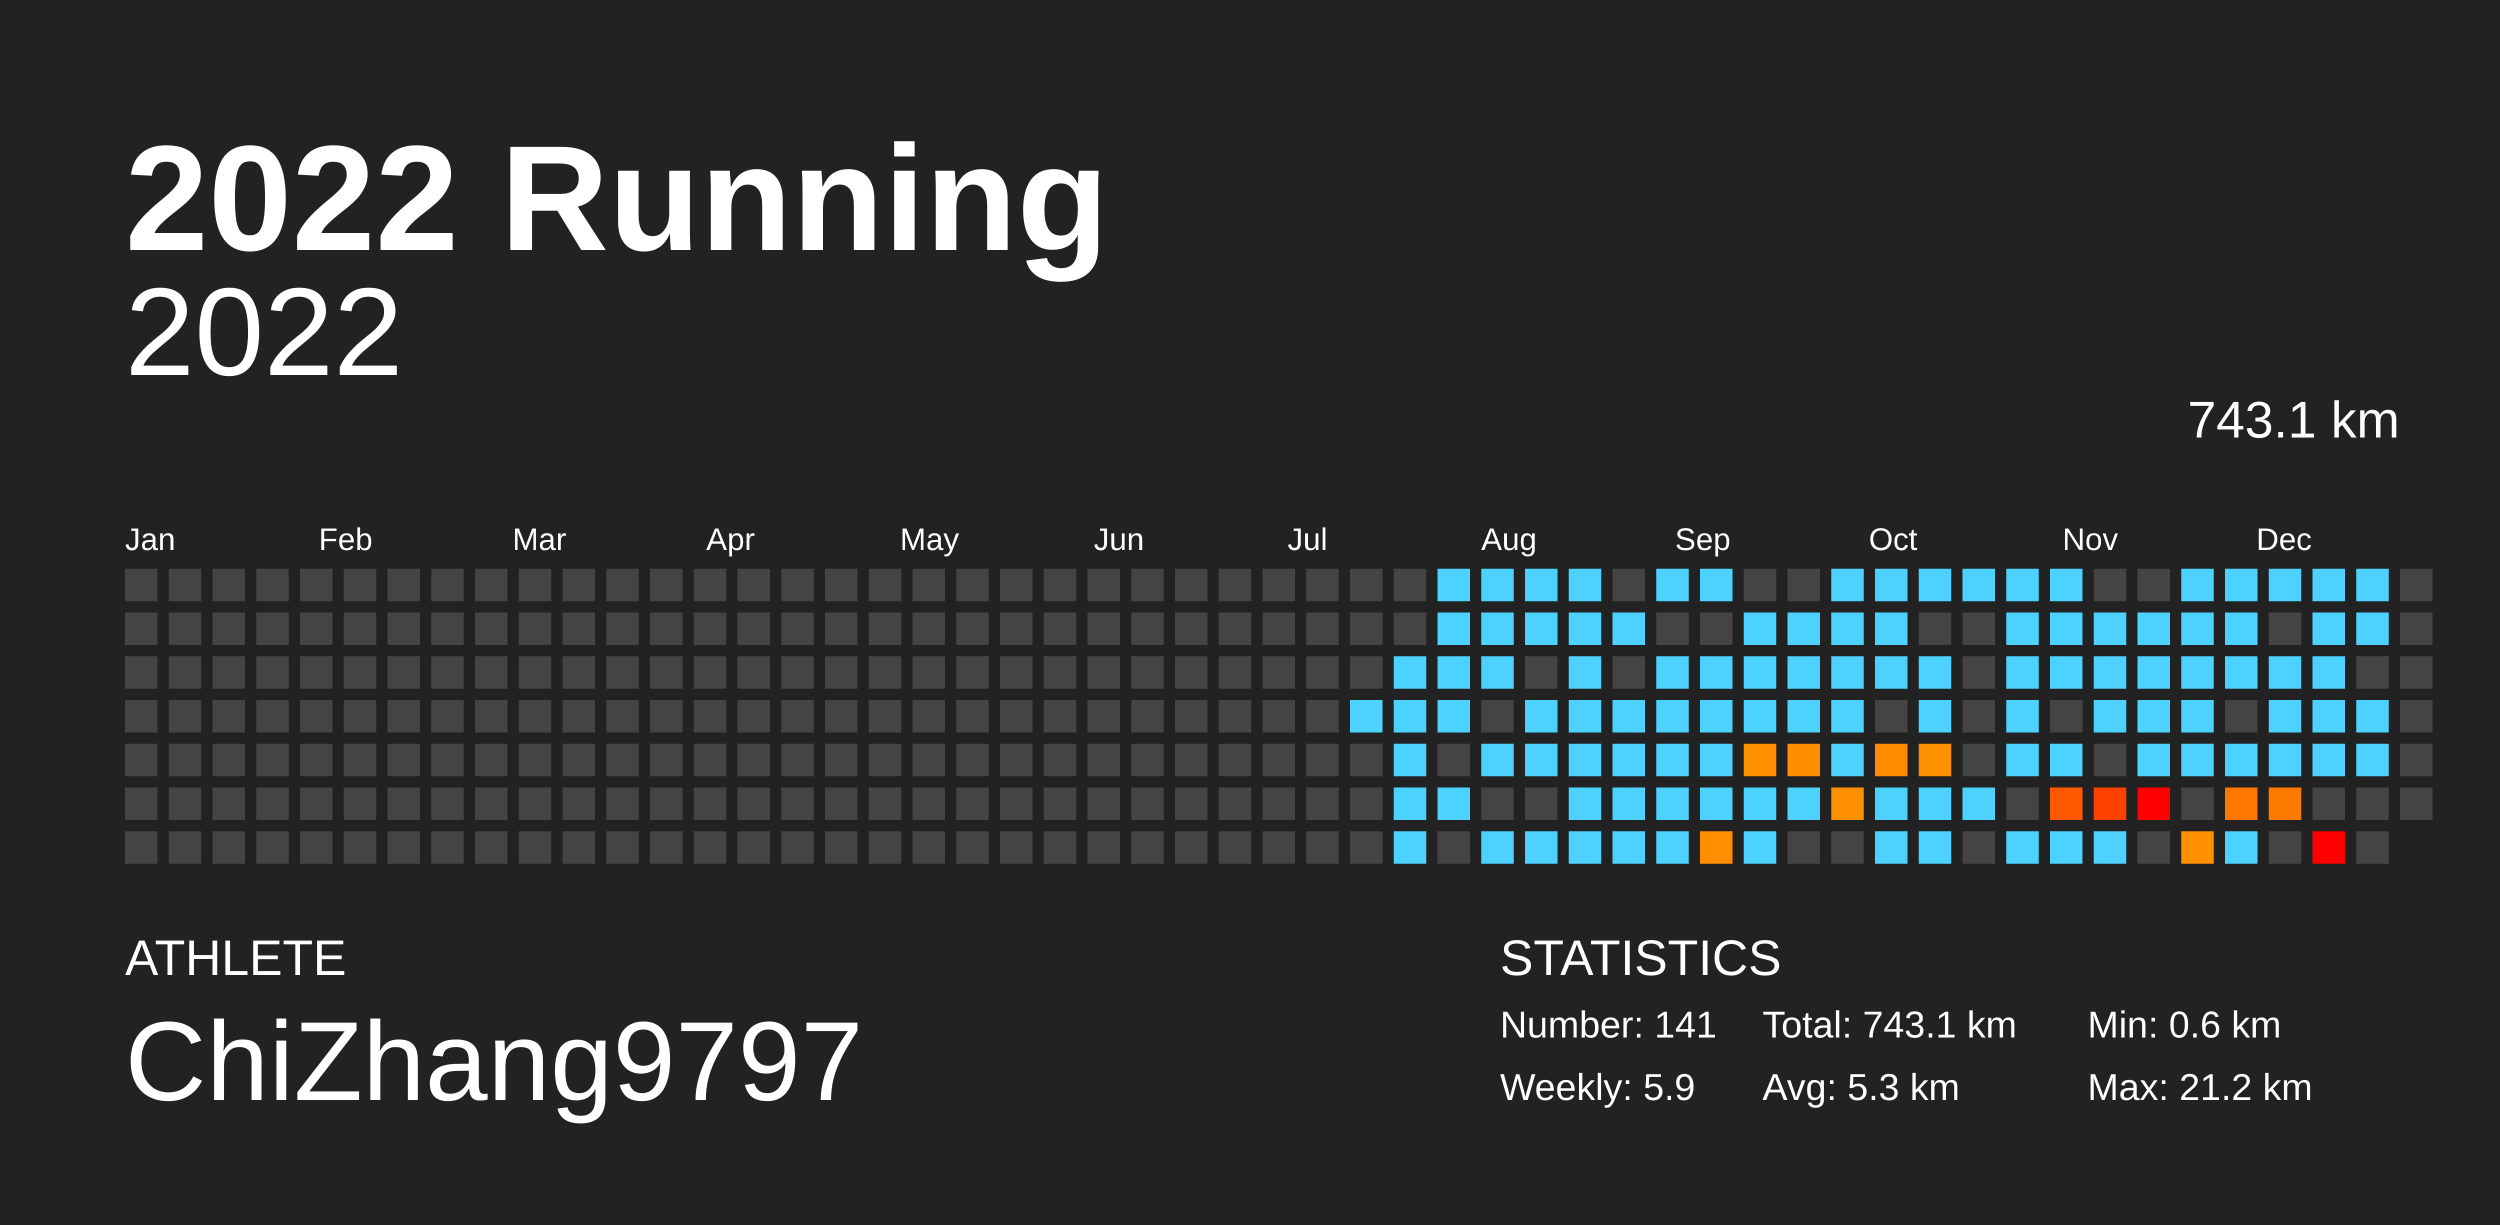
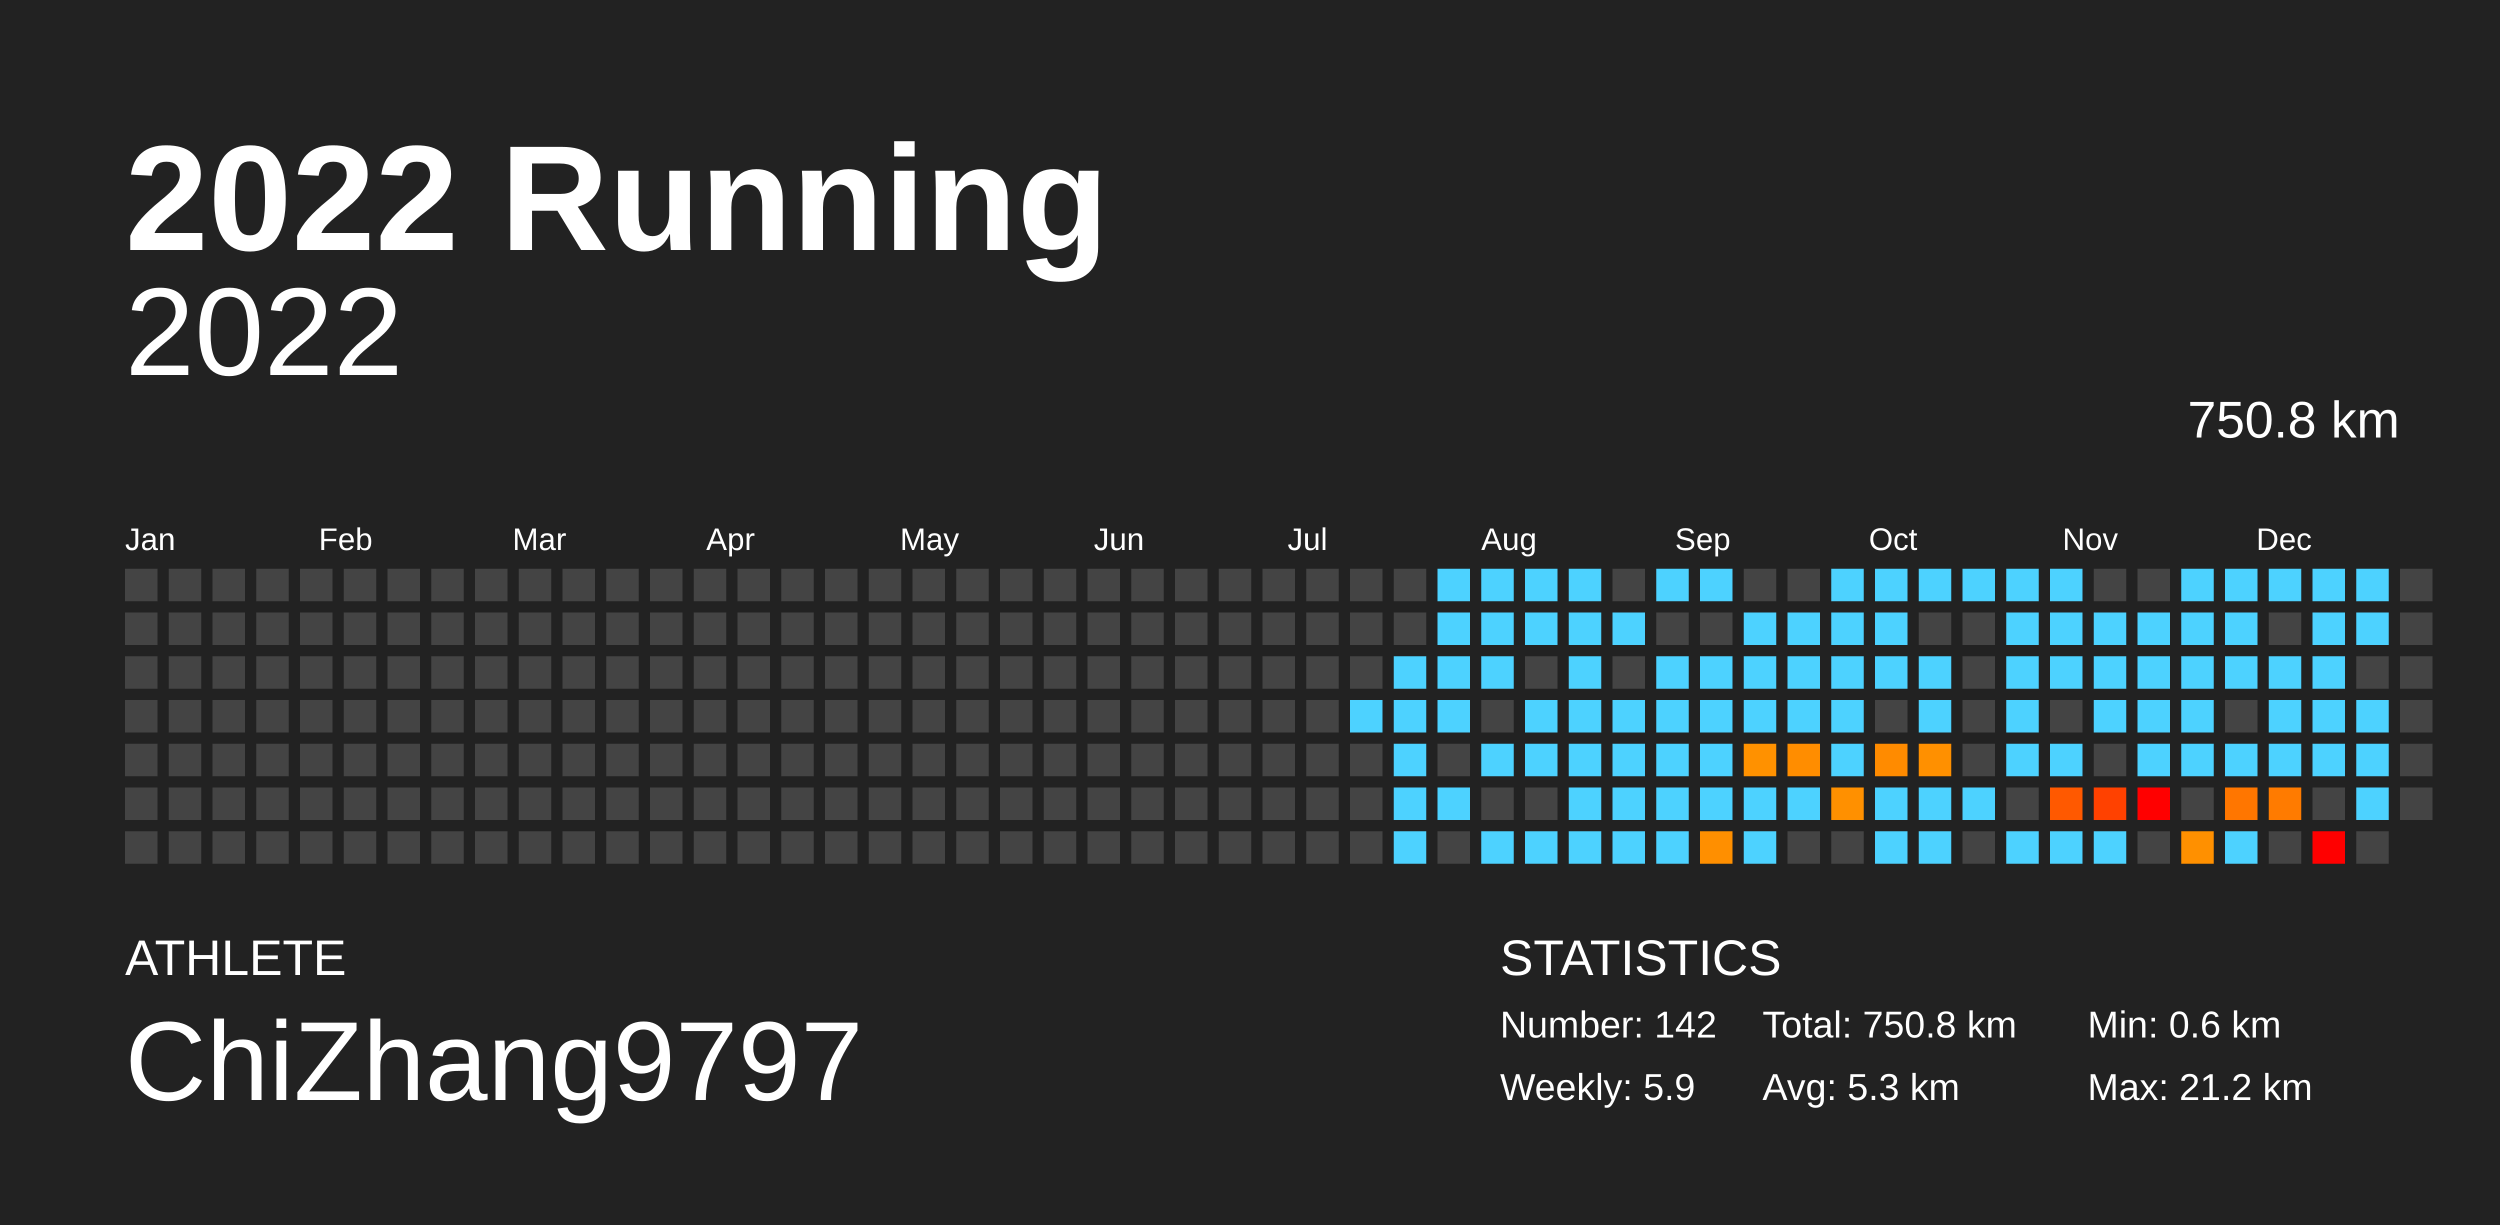
<svg xmlns="http://www.w3.org/2000/svg" baseProfile="full" height="98mm" version="1.1" viewBox="0,0,200,98" width="200mm">
  <defs />
  <rect fill="#222222" height="98" width="200" x="0" y="0" />
  <text fill="#FFFFFF" style="font-size:12px; font-family:Arial; font-weight:bold;" x="10" y="20">2022 Running</text>
  <text fill="#FFFFFF" style="font-size:4px; font-family:Arial" x="10" y="78">ATHLETE</text>
  <text fill="#FFFFFF" style="font-size:9px; font-family:Arial" x="10" y="88">ChiZhang9797</text>
  <text fill="#FFFFFF" style="font-size:4px; font-family:Arial" x="120" y="78">STATISTICS</text>
-   <text fill="#FFFFFF" style="font-size:3px; font-family:Arial" x="120" y="83">Number: 141</text>
+   <text fill="#FFFFFF" style="font-size:3px; font-family:Arial" x="120" y="83">Number: 142</text>
  <text fill="#FFFFFF" style="font-size:3px; font-family:Arial" x="120" y="88">Weekly: 5.9</text>
-   <text fill="#FFFFFF" style="font-size:3px; font-family:Arial" x="141" y="83">Total: 743.1 km</text>
+   <text fill="#FFFFFF" style="font-size:3px; font-family:Arial" x="141" y="83">Total: 750.8 km</text>
  <text fill="#FFFFFF" style="font-size:3px; font-family:Arial" x="141" y="88">Avg: 5.3 km</text>
  <text fill="#FFFFFF" style="font-size:3px; font-family:Arial" x="167" y="83">Min: 0.6 km</text>
  <text fill="#FFFFFF" style="font-size:3px; font-family:Arial" x="167" y="88">Max: 21.2 km</text>
  <text alignment-baseline="hanging" fill="#FFFFFF" style="font-size:10.0px; font-family:Arial;" x="10" y="30">2022</text>
-   <text alignment-baseline="hanging" fill="#FFFFFF" style="font-size:4.125px; font-family:Arial;" x="175" y="35">743.1 km</text>
+   <text alignment-baseline="hanging" fill="#FFFFFF" style="font-size:4.125px; font-family:Arial;" x="175" y="35">750.8 km</text>
  <text fill="#FFFFFF" style="font-size:2.5px; font-family:Arial" x="10.0" y="44">Jan</text>
  <text fill="#FFFFFF" style="font-size:2.5px; font-family:Arial" x="25.5" y="44">Feb</text>
  <text fill="#FFFFFF" style="font-size:2.5px; font-family:Arial" x="41.0" y="44">Mar</text>
  <text fill="#FFFFFF" style="font-size:2.5px; font-family:Arial" x="56.5" y="44">Apr</text>
  <text fill="#FFFFFF" style="font-size:2.5px; font-family:Arial" x="72.0" y="44">May</text>
  <text fill="#FFFFFF" style="font-size:2.5px; font-family:Arial" x="87.5" y="44">Jun</text>
  <text fill="#FFFFFF" style="font-size:2.5px; font-family:Arial" x="103.0" y="44">Jul</text>
  <text fill="#FFFFFF" style="font-size:2.5px; font-family:Arial" x="118.5" y="44">Aug</text>
  <text fill="#FFFFFF" style="font-size:2.5px; font-family:Arial" x="134.0" y="44">Sep</text>
  <text fill="#FFFFFF" style="font-size:2.5px; font-family:Arial" x="149.5" y="44">Oct</text>
  <text fill="#FFFFFF" style="font-size:2.5px; font-family:Arial" x="165.0" y="44">Nov</text>
  <text fill="#FFFFFF" style="font-size:2.5px; font-family:Arial" x="180.5" y="44">Dec</text>
  <rect fill="#444444" height="2.6" width="2.6" x="10.0" y="45.5" />
  <rect fill="#444444" height="2.6" width="2.6" x="10.0" y="49.0" />
  <rect fill="#444444" height="2.6" width="2.6" x="10.0" y="52.5" />
  <rect fill="#444444" height="2.6" width="2.6" x="10.0" y="56.0" />
  <rect fill="#444444" height="2.6" width="2.6" x="10.0" y="59.5" />
  <rect fill="#444444" height="2.6" width="2.6" x="10.0" y="63.0" />
  <rect fill="#444444" height="2.6" width="2.6" x="10.0" y="66.5" />
  <rect fill="#444444" height="2.6" width="2.6" x="13.5" y="45.5" />
  <rect fill="#444444" height="2.6" width="2.6" x="13.5" y="49.0" />
  <rect fill="#444444" height="2.6" width="2.6" x="13.5" y="52.5" />
  <rect fill="#444444" height="2.6" width="2.6" x="13.5" y="56.0" />
  <rect fill="#444444" height="2.6" width="2.6" x="13.5" y="59.5" />
  <rect fill="#444444" height="2.6" width="2.6" x="13.5" y="63.0" />
  <rect fill="#444444" height="2.6" width="2.6" x="13.5" y="66.5" />
  <rect fill="#444444" height="2.6" width="2.6" x="17.0" y="45.5" />
  <rect fill="#444444" height="2.6" width="2.6" x="17.0" y="49.0" />
  <rect fill="#444444" height="2.6" width="2.6" x="17.0" y="52.5" />
  <rect fill="#444444" height="2.6" width="2.6" x="17.0" y="56.0" />
  <rect fill="#444444" height="2.6" width="2.6" x="17.0" y="59.5" />
  <rect fill="#444444" height="2.6" width="2.6" x="17.0" y="63.0" />
  <rect fill="#444444" height="2.6" width="2.6" x="17.0" y="66.5" />
  <rect fill="#444444" height="2.6" width="2.6" x="20.5" y="45.5" />
  <rect fill="#444444" height="2.6" width="2.6" x="20.5" y="49.0" />
  <rect fill="#444444" height="2.6" width="2.6" x="20.5" y="52.5" />
  <rect fill="#444444" height="2.6" width="2.6" x="20.5" y="56.0" />
  <rect fill="#444444" height="2.6" width="2.6" x="20.5" y="59.5" />
  <rect fill="#444444" height="2.6" width="2.6" x="20.5" y="63.0" />
  <rect fill="#444444" height="2.6" width="2.6" x="20.5" y="66.5" />
  <rect fill="#444444" height="2.6" width="2.6" x="24.0" y="45.5" />
  <rect fill="#444444" height="2.6" width="2.6" x="24.0" y="49.0" />
  <rect fill="#444444" height="2.6" width="2.6" x="24.0" y="52.5" />
  <rect fill="#444444" height="2.6" width="2.6" x="24.0" y="56.0" />
  <rect fill="#444444" height="2.6" width="2.6" x="24.0" y="59.5" />
  <rect fill="#444444" height="2.6" width="2.6" x="24.0" y="63.0" />
  <rect fill="#444444" height="2.6" width="2.6" x="24.0" y="66.5" />
  <rect fill="#444444" height="2.6" width="2.6" x="27.5" y="45.5" />
  <rect fill="#444444" height="2.6" width="2.6" x="27.5" y="49.0" />
  <rect fill="#444444" height="2.6" width="2.6" x="27.5" y="52.5" />
  <rect fill="#444444" height="2.6" width="2.6" x="27.5" y="56.0" />
  <rect fill="#444444" height="2.6" width="2.6" x="27.5" y="59.5" />
  <rect fill="#444444" height="2.6" width="2.6" x="27.5" y="63.0" />
  <rect fill="#444444" height="2.6" width="2.6" x="27.5" y="66.5" />
  <rect fill="#444444" height="2.6" width="2.6" x="31.0" y="45.5" />
  <rect fill="#444444" height="2.6" width="2.6" x="31.0" y="49.0" />
  <rect fill="#444444" height="2.6" width="2.6" x="31.0" y="52.5" />
  <rect fill="#444444" height="2.6" width="2.6" x="31.0" y="56.0" />
  <rect fill="#444444" height="2.6" width="2.6" x="31.0" y="59.5" />
  <rect fill="#444444" height="2.6" width="2.6" x="31.0" y="63.0" />
  <rect fill="#444444" height="2.6" width="2.6" x="31.0" y="66.5" />
  <rect fill="#444444" height="2.6" width="2.6" x="34.5" y="45.5" />
  <rect fill="#444444" height="2.6" width="2.6" x="34.5" y="49.0" />
  <rect fill="#444444" height="2.6" width="2.6" x="34.5" y="52.5" />
  <rect fill="#444444" height="2.6" width="2.6" x="34.5" y="56.0" />
  <rect fill="#444444" height="2.6" width="2.6" x="34.5" y="59.5" />
  <rect fill="#444444" height="2.6" width="2.6" x="34.5" y="63.0" />
  <rect fill="#444444" height="2.6" width="2.6" x="34.5" y="66.5" />
  <rect fill="#444444" height="2.6" width="2.6" x="38.0" y="45.5" />
  <rect fill="#444444" height="2.6" width="2.6" x="38.0" y="49.0" />
  <rect fill="#444444" height="2.6" width="2.6" x="38.0" y="52.5" />
  <rect fill="#444444" height="2.6" width="2.6" x="38.0" y="56.0" />
  <rect fill="#444444" height="2.6" width="2.6" x="38.0" y="59.5" />
  <rect fill="#444444" height="2.6" width="2.6" x="38.0" y="63.0" />
  <rect fill="#444444" height="2.6" width="2.6" x="38.0" y="66.5" />
  <rect fill="#444444" height="2.6" width="2.6" x="41.5" y="45.5" />
  <rect fill="#444444" height="2.6" width="2.6" x="41.5" y="49.0" />
  <rect fill="#444444" height="2.6" width="2.6" x="41.5" y="52.5" />
  <rect fill="#444444" height="2.6" width="2.6" x="41.5" y="56.0" />
  <rect fill="#444444" height="2.6" width="2.6" x="41.5" y="59.5" />
  <rect fill="#444444" height="2.6" width="2.6" x="41.5" y="63.0" />
  <rect fill="#444444" height="2.6" width="2.6" x="41.5" y="66.5" />
  <rect fill="#444444" height="2.6" width="2.6" x="45.0" y="45.5" />
  <rect fill="#444444" height="2.6" width="2.6" x="45.0" y="49.0" />
  <rect fill="#444444" height="2.6" width="2.6" x="45.0" y="52.5" />
  <rect fill="#444444" height="2.6" width="2.6" x="45.0" y="56.0" />
  <rect fill="#444444" height="2.6" width="2.6" x="45.0" y="59.5" />
  <rect fill="#444444" height="2.6" width="2.6" x="45.0" y="63.0" />
  <rect fill="#444444" height="2.6" width="2.6" x="45.0" y="66.5" />
  <rect fill="#444444" height="2.6" width="2.6" x="48.5" y="45.5" />
  <rect fill="#444444" height="2.6" width="2.6" x="48.5" y="49.0" />
  <rect fill="#444444" height="2.6" width="2.6" x="48.5" y="52.5" />
  <rect fill="#444444" height="2.6" width="2.6" x="48.5" y="56.0" />
  <rect fill="#444444" height="2.6" width="2.6" x="48.5" y="59.5" />
  <rect fill="#444444" height="2.6" width="2.6" x="48.5" y="63.0" />
  <rect fill="#444444" height="2.6" width="2.6" x="48.5" y="66.5" />
  <rect fill="#444444" height="2.6" width="2.6" x="52.0" y="45.5" />
  <rect fill="#444444" height="2.6" width="2.6" x="52.0" y="49.0" />
  <rect fill="#444444" height="2.6" width="2.6" x="52.0" y="52.5" />
  <rect fill="#444444" height="2.6" width="2.6" x="52.0" y="56.0" />
  <rect fill="#444444" height="2.6" width="2.6" x="52.0" y="59.5" />
  <rect fill="#444444" height="2.6" width="2.6" x="52.0" y="63.0" />
  <rect fill="#444444" height="2.6" width="2.6" x="52.0" y="66.5" />
  <rect fill="#444444" height="2.6" width="2.6" x="55.5" y="45.5" />
  <rect fill="#444444" height="2.6" width="2.6" x="55.5" y="49.0" />
  <rect fill="#444444" height="2.6" width="2.6" x="55.5" y="52.5" />
  <rect fill="#444444" height="2.6" width="2.6" x="55.5" y="56.0" />
  <rect fill="#444444" height="2.6" width="2.6" x="55.5" y="59.5" />
  <rect fill="#444444" height="2.6" width="2.6" x="55.5" y="63.0" />
  <rect fill="#444444" height="2.6" width="2.6" x="55.5" y="66.5" />
  <rect fill="#444444" height="2.6" width="2.6" x="59.0" y="45.5" />
  <rect fill="#444444" height="2.6" width="2.6" x="59.0" y="49.0" />
  <rect fill="#444444" height="2.6" width="2.6" x="59.0" y="52.5" />
  <rect fill="#444444" height="2.6" width="2.6" x="59.0" y="56.0" />
  <rect fill="#444444" height="2.6" width="2.6" x="59.0" y="59.5" />
  <rect fill="#444444" height="2.6" width="2.6" x="59.0" y="63.0" />
  <rect fill="#444444" height="2.6" width="2.6" x="59.0" y="66.5" />
  <rect fill="#444444" height="2.6" width="2.6" x="62.5" y="45.5" />
  <rect fill="#444444" height="2.6" width="2.6" x="62.5" y="49.0" />
  <rect fill="#444444" height="2.6" width="2.6" x="62.5" y="52.5" />
  <rect fill="#444444" height="2.6" width="2.6" x="62.5" y="56.0" />
  <rect fill="#444444" height="2.6" width="2.6" x="62.5" y="59.5" />
  <rect fill="#444444" height="2.6" width="2.6" x="62.5" y="63.0" />
  <rect fill="#444444" height="2.6" width="2.6" x="62.5" y="66.5" />
  <rect fill="#444444" height="2.6" width="2.6" x="66.0" y="45.5" />
  <rect fill="#444444" height="2.6" width="2.6" x="66.0" y="49.0" />
  <rect fill="#444444" height="2.6" width="2.6" x="66.0" y="52.5" />
  <rect fill="#444444" height="2.6" width="2.6" x="66.0" y="56.0" />
  <rect fill="#444444" height="2.6" width="2.6" x="66.0" y="59.5" />
  <rect fill="#444444" height="2.6" width="2.6" x="66.0" y="63.0" />
  <rect fill="#444444" height="2.6" width="2.6" x="66.0" y="66.5" />
  <rect fill="#444444" height="2.6" width="2.6" x="69.5" y="45.5" />
  <rect fill="#444444" height="2.6" width="2.6" x="69.5" y="49.0" />
  <rect fill="#444444" height="2.6" width="2.6" x="69.5" y="52.5" />
  <rect fill="#444444" height="2.6" width="2.6" x="69.5" y="56.0" />
  <rect fill="#444444" height="2.6" width="2.6" x="69.5" y="59.5" />
  <rect fill="#444444" height="2.6" width="2.6" x="69.5" y="63.0" />
  <rect fill="#444444" height="2.6" width="2.6" x="69.5" y="66.5" />
  <rect fill="#444444" height="2.6" width="2.6" x="73.0" y="45.5" />
  <rect fill="#444444" height="2.6" width="2.6" x="73.0" y="49.0" />
  <rect fill="#444444" height="2.6" width="2.6" x="73.0" y="52.5" />
  <rect fill="#444444" height="2.6" width="2.6" x="73.0" y="56.0" />
  <rect fill="#444444" height="2.6" width="2.6" x="73.0" y="59.5" />
  <rect fill="#444444" height="2.6" width="2.6" x="73.0" y="63.0" />
  <rect fill="#444444" height="2.6" width="2.6" x="73.0" y="66.5" />
  <rect fill="#444444" height="2.6" width="2.6" x="76.5" y="45.5" />
  <rect fill="#444444" height="2.6" width="2.6" x="76.5" y="49.0" />
  <rect fill="#444444" height="2.6" width="2.6" x="76.5" y="52.5" />
  <rect fill="#444444" height="2.6" width="2.6" x="76.5" y="56.0" />
  <rect fill="#444444" height="2.6" width="2.6" x="76.5" y="59.5" />
  <rect fill="#444444" height="2.6" width="2.6" x="76.5" y="63.0" />
  <rect fill="#444444" height="2.6" width="2.6" x="76.5" y="66.5" />
  <rect fill="#444444" height="2.6" width="2.6" x="80.0" y="45.5" />
  <rect fill="#444444" height="2.6" width="2.6" x="80.0" y="49.0" />
  <rect fill="#444444" height="2.6" width="2.6" x="80.0" y="52.5" />
  <rect fill="#444444" height="2.6" width="2.6" x="80.0" y="56.0" />
  <rect fill="#444444" height="2.6" width="2.6" x="80.0" y="59.5" />
  <rect fill="#444444" height="2.6" width="2.6" x="80.0" y="63.0" />
  <rect fill="#444444" height="2.6" width="2.6" x="80.0" y="66.5" />
  <rect fill="#444444" height="2.6" width="2.6" x="83.5" y="45.5" />
  <rect fill="#444444" height="2.6" width="2.6" x="83.5" y="49.0" />
  <rect fill="#444444" height="2.6" width="2.6" x="83.5" y="52.5" />
  <rect fill="#444444" height="2.6" width="2.6" x="83.5" y="56.0" />
  <rect fill="#444444" height="2.6" width="2.6" x="83.5" y="59.5" />
  <rect fill="#444444" height="2.6" width="2.6" x="83.5" y="63.0" />
  <rect fill="#444444" height="2.6" width="2.6" x="83.5" y="66.5" />
  <rect fill="#444444" height="2.6" width="2.6" x="87.0" y="45.5" />
  <rect fill="#444444" height="2.6" width="2.6" x="87.0" y="49.0" />
  <rect fill="#444444" height="2.6" width="2.6" x="87.0" y="52.5" />
  <rect fill="#444444" height="2.6" width="2.6" x="87.0" y="56.0" />
  <rect fill="#444444" height="2.6" width="2.6" x="87.0" y="59.5" />
  <rect fill="#444444" height="2.6" width="2.6" x="87.0" y="63.0" />
  <rect fill="#444444" height="2.6" width="2.6" x="87.0" y="66.5" />
  <rect fill="#444444" height="2.6" width="2.6" x="90.5" y="45.5" />
  <rect fill="#444444" height="2.6" width="2.6" x="90.5" y="49.0" />
  <rect fill="#444444" height="2.6" width="2.6" x="90.5" y="52.5" />
  <rect fill="#444444" height="2.6" width="2.6" x="90.5" y="56.0" />
  <rect fill="#444444" height="2.6" width="2.6" x="90.5" y="59.5" />
  <rect fill="#444444" height="2.6" width="2.6" x="90.5" y="63.0" />
  <rect fill="#444444" height="2.6" width="2.6" x="90.5" y="66.5" />
  <rect fill="#444444" height="2.6" width="2.6" x="94.0" y="45.5" />
  <rect fill="#444444" height="2.6" width="2.6" x="94.0" y="49.0" />
  <rect fill="#444444" height="2.6" width="2.6" x="94.0" y="52.5" />
  <rect fill="#444444" height="2.6" width="2.6" x="94.0" y="56.0" />
  <rect fill="#444444" height="2.6" width="2.6" x="94.0" y="59.5" />
  <rect fill="#444444" height="2.6" width="2.6" x="94.0" y="63.0" />
  <rect fill="#444444" height="2.6" width="2.6" x="94.0" y="66.5" />
  <rect fill="#444444" height="2.6" width="2.6" x="97.5" y="45.5" />
  <rect fill="#444444" height="2.6" width="2.6" x="97.5" y="49.0" />
  <rect fill="#444444" height="2.6" width="2.6" x="97.5" y="52.5" />
  <rect fill="#444444" height="2.6" width="2.6" x="97.5" y="56.0" />
  <rect fill="#444444" height="2.6" width="2.6" x="97.5" y="59.5" />
  <rect fill="#444444" height="2.6" width="2.6" x="97.5" y="63.0" />
  <rect fill="#444444" height="2.6" width="2.6" x="97.5" y="66.5" />
  <rect fill="#444444" height="2.6" width="2.6" x="101.0" y="45.5" />
  <rect fill="#444444" height="2.6" width="2.6" x="101.0" y="49.0" />
  <rect fill="#444444" height="2.6" width="2.6" x="101.0" y="52.5" />
  <rect fill="#444444" height="2.6" width="2.6" x="101.0" y="56.0" />
  <rect fill="#444444" height="2.6" width="2.6" x="101.0" y="59.5" />
  <rect fill="#444444" height="2.6" width="2.6" x="101.0" y="63.0" />
  <rect fill="#444444" height="2.6" width="2.6" x="101.0" y="66.5" />
  <rect fill="#444444" height="2.6" width="2.6" x="104.5" y="45.5" />
  <rect fill="#444444" height="2.6" width="2.6" x="104.5" y="49.0" />
  <rect fill="#444444" height="2.6" width="2.6" x="104.5" y="52.5" />
  <rect fill="#444444" height="2.6" width="2.6" x="104.5" y="56.0" />
  <rect fill="#444444" height="2.6" width="2.6" x="104.5" y="59.5" />
  <rect fill="#444444" height="2.6" width="2.6" x="104.5" y="63.0" />
  <rect fill="#444444" height="2.6" width="2.6" x="104.5" y="66.5" />
  <rect fill="#444444" height="2.6" width="2.6" x="108.0" y="45.5" />
  <rect fill="#444444" height="2.6" width="2.6" x="108.0" y="49.0" />
  <rect fill="#444444" height="2.6" width="2.6" x="108.0" y="52.5" />
  <rect fill="#4dd2ff" height="2.6" width="2.6" x="108.0" y="56.0" />
  <rect fill="#444444" height="2.6" width="2.6" x="108.0" y="59.5" />
  <rect fill="#444444" height="2.6" width="2.6" x="108.0" y="63.0" />
  <rect fill="#444444" height="2.6" width="2.6" x="108.0" y="66.5" />
  <rect fill="#444444" height="2.6" width="2.6" x="111.5" y="45.5" />
  <rect fill="#444444" height="2.6" width="2.6" x="111.5" y="49.0" />
  <rect fill="#4dd2ff" height="2.6" width="2.6" x="111.5" y="52.5" />
  <rect fill="#4dd2ff" height="2.6" width="2.6" x="111.5" y="56.0" />
  <rect fill="#4dd2ff" height="2.6" width="2.6" x="111.5" y="59.5" />
  <rect fill="#4dd2ff" height="2.6" width="2.6" x="111.5" y="63.0" />
  <rect fill="#4dd2ff" height="2.6" width="2.6" x="111.5" y="66.5" />
  <rect fill="#4dd2ff" height="2.6" width="2.6" x="115.0" y="45.5" />
  <rect fill="#4dd2ff" height="2.6" width="2.6" x="115.0" y="49.0" />
  <rect fill="#4dd2ff" height="2.6" width="2.6" x="115.0" y="52.5" />
  <rect fill="#4dd2ff" height="2.6" width="2.6" x="115.0" y="56.0" />
  <rect fill="#444444" height="2.6" width="2.6" x="115.0" y="59.5" />
  <rect fill="#4dd2ff" height="2.6" width="2.6" x="115.0" y="63.0" />
  <rect fill="#444444" height="2.6" width="2.6" x="115.0" y="66.5" />
  <rect fill="#4dd2ff" height="2.6" width="2.6" x="118.5" y="45.5" />
  <rect fill="#4dd2ff" height="2.6" width="2.6" x="118.5" y="49.0" />
  <rect fill="#4dd2ff" height="2.6" width="2.6" x="118.5" y="52.5" />
  <rect fill="#444444" height="2.6" width="2.6" x="118.5" y="56.0" />
  <rect fill="#4dd2ff" height="2.6" width="2.6" x="118.5" y="59.5" />
  <rect fill="#444444" height="2.6" width="2.6" x="118.5" y="63.0" />
  <rect fill="#4dd2ff" height="2.6" width="2.6" x="118.5" y="66.5" />
  <rect fill="#4dd2ff" height="2.6" width="2.6" x="122.0" y="45.5" />
  <rect fill="#4dd2ff" height="2.6" width="2.6" x="122.0" y="49.0" />
  <rect fill="#444444" height="2.6" width="2.6" x="122.0" y="52.5" />
  <rect fill="#4dd2ff" height="2.6" width="2.6" x="122.0" y="56.0" />
  <rect fill="#4dd2ff" height="2.6" width="2.6" x="122.0" y="59.5" />
  <rect fill="#444444" height="2.6" width="2.6" x="122.0" y="63.0" />
  <rect fill="#4dd2ff" height="2.6" width="2.6" x="122.0" y="66.5" />
  <rect fill="#4dd2ff" height="2.6" width="2.6" x="125.5" y="45.5" />
  <rect fill="#4dd2ff" height="2.6" width="2.6" x="125.5" y="49.0" />
  <rect fill="#4dd2ff" height="2.6" width="2.6" x="125.5" y="52.5" />
  <rect fill="#4dd2ff" height="2.6" width="2.6" x="125.5" y="56.0" />
  <rect fill="#4dd2ff" height="2.6" width="2.6" x="125.5" y="59.5" />
  <rect fill="#4dd2ff" height="2.6" width="2.6" x="125.5" y="63.0" />
  <rect fill="#4dd2ff" height="2.6" width="2.6" x="125.5" y="66.5" />
  <rect fill="#444444" height="2.6" width="2.6" x="129.0" y="45.5" />
  <rect fill="#4dd2ff" height="2.6" width="2.6" x="129.0" y="49.0" />
  <rect fill="#444444" height="2.6" width="2.6" x="129.0" y="52.5" />
  <rect fill="#4dd2ff" height="2.6" width="2.6" x="129.0" y="56.0" />
  <rect fill="#4dd2ff" height="2.6" width="2.6" x="129.0" y="59.5" />
  <rect fill="#4dd2ff" height="2.6" width="2.6" x="129.0" y="63.0" />
  <rect fill="#4dd2ff" height="2.6" width="2.6" x="129.0" y="66.5" />
  <rect fill="#4dd2ff" height="2.6" width="2.6" x="132.5" y="45.5" />
  <rect fill="#444444" height="2.6" width="2.6" x="132.5" y="49.0" />
  <rect fill="#4dd2ff" height="2.6" width="2.6" x="132.5" y="52.5" />
  <rect fill="#4dd2ff" height="2.6" width="2.6" x="132.5" y="56.0" />
  <rect fill="#4dd2ff" height="2.6" width="2.6" x="132.5" y="59.5" />
  <rect fill="#4dd2ff" height="2.6" width="2.6" x="132.5" y="63.0" />
  <rect fill="#4dd2ff" height="2.6" width="2.6" x="132.5" y="66.5" />
  <rect fill="#4dd2ff" height="2.6" width="2.6" x="136.0" y="45.5" />
  <rect fill="#444444" height="2.6" width="2.6" x="136.0" y="49.0" />
  <rect fill="#4dd2ff" height="2.6" width="2.6" x="136.0" y="52.5" />
  <rect fill="#4dd2ff" height="2.6" width="2.6" x="136.0" y="56.0" />
  <rect fill="#4dd2ff" height="2.6" width="2.6" x="136.0" y="59.5" />
  <rect fill="#4dd2ff" height="2.6" width="2.6" x="136.0" y="63.0" />
  <rect fill="#ff8f00" height="2.6" width="2.6" x="136.0" y="66.5" />
  <rect fill="#444444" height="2.6" width="2.6" x="139.5" y="45.5" />
  <rect fill="#4dd2ff" height="2.6" width="2.6" x="139.5" y="49.0" />
  <rect fill="#4dd2ff" height="2.6" width="2.6" x="139.5" y="52.5" />
  <rect fill="#4dd2ff" height="2.6" width="2.6" x="139.5" y="56.0" />
  <rect fill="#ff9100" height="2.6" width="2.6" x="139.5" y="59.5" />
  <rect fill="#4dd2ff" height="2.6" width="2.6" x="139.5" y="63.0" />
  <rect fill="#4dd2ff" height="2.6" width="2.6" x="139.5" y="66.5" />
  <rect fill="#444444" height="2.6" width="2.6" x="143.0" y="45.5" />
  <rect fill="#4dd2ff" height="2.6" width="2.6" x="143.0" y="49.0" />
  <rect fill="#4dd2ff" height="2.6" width="2.6" x="143.0" y="52.5" />
  <rect fill="#4dd2ff" height="2.6" width="2.6" x="143.0" y="56.0" />
  <rect fill="#ff8d00" height="2.6" width="2.6" x="143.0" y="59.5" />
  <rect fill="#4dd2ff" height="2.6" width="2.6" x="143.0" y="63.0" />
  <rect fill="#444444" height="2.6" width="2.6" x="143.0" y="66.5" />
  <rect fill="#4dd2ff" height="2.6" width="2.6" x="146.5" y="45.5" />
  <rect fill="#4dd2ff" height="2.6" width="2.6" x="146.5" y="49.0" />
  <rect fill="#4dd2ff" height="2.6" width="2.6" x="146.5" y="52.5" />
  <rect fill="#4dd2ff" height="2.6" width="2.6" x="146.5" y="56.0" />
  <rect fill="#4dd2ff" height="2.6" width="2.6" x="146.5" y="59.5" />
  <rect fill="#ff9000" height="2.6" width="2.6" x="146.5" y="63.0" />
  <rect fill="#444444" height="2.6" width="2.6" x="146.5" y="66.5" />
  <rect fill="#4dd2ff" height="2.6" width="2.6" x="150.0" y="45.5" />
  <rect fill="#4dd2ff" height="2.6" width="2.6" x="150.0" y="49.0" />
  <rect fill="#4dd2ff" height="2.6" width="2.6" x="150.0" y="52.5" />
  <rect fill="#444444" height="2.6" width="2.6" x="150.0" y="56.0" />
  <rect fill="#ff8b00" height="2.6" width="2.6" x="150.0" y="59.5" />
  <rect fill="#4dd2ff" height="2.6" width="2.6" x="150.0" y="63.0" />
  <rect fill="#4dd2ff" height="2.6" width="2.6" x="150.0" y="66.5" />
  <rect fill="#4dd2ff" height="2.6" width="2.6" x="153.5" y="45.5" />
  <rect fill="#444444" height="2.6" width="2.6" x="153.5" y="49.0" />
  <rect fill="#4dd2ff" height="2.6" width="2.6" x="153.5" y="52.5" />
  <rect fill="#4dd2ff" height="2.6" width="2.6" x="153.5" y="56.0" />
  <rect fill="#ff9000" height="2.6" width="2.6" x="153.5" y="59.5" />
  <rect fill="#4dd2ff" height="2.6" width="2.6" x="153.5" y="63.0" />
  <rect fill="#4dd2ff" height="2.6" width="2.6" x="153.5" y="66.5" />
  <rect fill="#4dd2ff" height="2.6" width="2.6" x="157.0" y="45.5" />
  <rect fill="#444444" height="2.6" width="2.6" x="157.0" y="49.0" />
  <rect fill="#444444" height="2.6" width="2.6" x="157.0" y="52.5" />
  <rect fill="#444444" height="2.6" width="2.6" x="157.0" y="56.0" />
  <rect fill="#444444" height="2.6" width="2.6" x="157.0" y="59.5" />
  <rect fill="#4dd2ff" height="2.6" width="2.6" x="157.0" y="63.0" />
  <rect fill="#444444" height="2.6" width="2.6" x="157.0" y="66.5" />
  <rect fill="#4dd2ff" height="2.6" width="2.6" x="160.5" y="45.5" />
  <rect fill="#4dd2ff" height="2.6" width="2.6" x="160.5" y="49.0" />
  <rect fill="#4dd2ff" height="2.6" width="2.6" x="160.5" y="52.5" />
  <rect fill="#4dd2ff" height="2.6" width="2.6" x="160.5" y="56.0" />
  <rect fill="#4dd2ff" height="2.6" width="2.6" x="160.5" y="59.5" />
  <rect fill="#444444" height="2.6" width="2.6" x="160.5" y="63.0" />
  <rect fill="#4dd2ff" height="2.6" width="2.6" x="160.5" y="66.5" />
  <rect fill="#4dd2ff" height="2.6" width="2.6" x="164.0" y="45.5" />
  <rect fill="#4dd2ff" height="2.6" width="2.6" x="164.0" y="49.0" />
  <rect fill="#4dd2ff" height="2.6" width="2.6" x="164.0" y="52.5" />
  <rect fill="#444444" height="2.6" width="2.6" x="164.0" y="56.0" />
  <rect fill="#4dd2ff" height="2.6" width="2.6" x="164.0" y="59.5" />
  <rect fill="#ff5900" height="2.6" width="2.6" x="164.0" y="63.0" />
  <rect fill="#4dd2ff" height="2.6" width="2.6" x="164.0" y="66.5" />
  <rect fill="#444444" height="2.6" width="2.6" x="167.5" y="45.5" />
  <rect fill="#4dd2ff" height="2.6" width="2.6" x="167.5" y="49.0" />
  <rect fill="#4dd2ff" height="2.6" width="2.6" x="167.5" y="52.5" />
  <rect fill="#4dd2ff" height="2.6" width="2.6" x="167.5" y="56.0" />
  <rect fill="#444444" height="2.6" width="2.6" x="167.5" y="59.5" />
  <rect fill="#ff4100" height="2.6" width="2.6" x="167.5" y="63.0" />
  <rect fill="#4dd2ff" height="2.6" width="2.6" x="167.5" y="66.5" />
  <rect fill="#444444" height="2.6" width="2.6" x="171.0" y="45.5" />
  <rect fill="#4dd2ff" height="2.6" width="2.6" x="171.0" y="49.0" />
  <rect fill="#4dd2ff" height="2.6" width="2.6" x="171.0" y="52.5" />
  <rect fill="#4dd2ff" height="2.6" width="2.6" x="171.0" y="56.0" />
  <rect fill="#4dd2ff" height="2.6" width="2.6" x="171.0" y="59.5" />
  <rect fill="red" height="2.6" width="2.6" x="171.0" y="63.0" />
  <rect fill="#444444" height="2.6" width="2.6" x="171.0" y="66.5" />
  <rect fill="#4dd2ff" height="2.6" width="2.6" x="174.5" y="45.5" />
  <rect fill="#4dd2ff" height="2.6" width="2.6" x="174.5" y="49.0" />
  <rect fill="#4dd2ff" height="2.6" width="2.6" x="174.5" y="52.5" />
  <rect fill="#4dd2ff" height="2.6" width="2.6" x="174.5" y="56.0" />
  <rect fill="#4dd2ff" height="2.6" width="2.6" x="174.5" y="59.5" />
  <rect fill="#444444" height="2.6" width="2.6" x="174.5" y="63.0" />
  <rect fill="#ff9000" height="2.6" width="2.6" x="174.5" y="66.5" />
  <rect fill="#4dd2ff" height="2.6" width="2.6" x="178.0" y="45.5" />
  <rect fill="#4dd2ff" height="2.6" width="2.6" x="178.0" y="49.0" />
  <rect fill="#4dd2ff" height="2.6" width="2.6" x="178.0" y="52.5" />
  <rect fill="#444444" height="2.6" width="2.6" x="178.0" y="56.0" />
  <rect fill="#4dd2ff" height="2.6" width="2.6" x="178.0" y="59.5" />
  <rect fill="#ff7600" height="2.6" width="2.6" x="178.0" y="63.0" />
  <rect fill="#4dd2ff" height="2.6" width="2.6" x="178.0" y="66.5" />
  <rect fill="#4dd2ff" height="2.6" width="2.6" x="181.5" y="45.5" />
  <rect fill="#444444" height="2.6" width="2.6" x="181.5" y="49.0" />
  <rect fill="#4dd2ff" height="2.6" width="2.6" x="181.5" y="52.5" />
  <rect fill="#4dd2ff" height="2.6" width="2.6" x="181.5" y="56.0" />
  <rect fill="#4dd2ff" height="2.6" width="2.6" x="181.5" y="59.5" />
  <rect fill="#ff7b00" height="2.6" width="2.6" x="181.5" y="63.0" />
  <rect fill="#444444" height="2.6" width="2.6" x="181.5" y="66.5" />
  <rect fill="#4dd2ff" height="2.6" width="2.6" x="185.0" y="45.5" />
  <rect fill="#4dd2ff" height="2.6" width="2.6" x="185.0" y="49.0" />
  <rect fill="#4dd2ff" height="2.6" width="2.6" x="185.0" y="52.5" />
  <rect fill="#4dd2ff" height="2.6" width="2.6" x="185.0" y="56.0" />
  <rect fill="#4dd2ff" height="2.6" width="2.6" x="185.0" y="59.5" />
  <rect fill="#444444" height="2.6" width="2.6" x="185.0" y="63.0" />
  <rect fill="red" height="2.6" width="2.6" x="185.0" y="66.5" />
  <rect fill="#4dd2ff" height="2.6" width="2.6" x="188.5" y="45.5" />
  <rect fill="#4dd2ff" height="2.6" width="2.6" x="188.5" y="49.0" />
  <rect fill="#444444" height="2.6" width="2.6" x="188.5" y="52.5" />
  <rect fill="#4dd2ff" height="2.6" width="2.6" x="188.5" y="56.0" />
  <rect fill="#4dd2ff" height="2.6" width="2.6" x="188.5" y="59.5" />
-   <rect fill="#444444" height="2.6" width="2.6" x="188.5" y="63.0" />
+   <rect fill="#4dd2ff" height="2.6" width="2.6" x="188.5" y="63.0" />
  <rect fill="#444444" height="2.6" width="2.6" x="188.5" y="66.5" />
  <rect fill="#444444" height="2.6" width="2.6" x="192.0" y="45.5" />
  <rect fill="#444444" height="2.6" width="2.6" x="192.0" y="49.0" />
  <rect fill="#444444" height="2.6" width="2.6" x="192.0" y="52.5" />
  <rect fill="#444444" height="2.6" width="2.6" x="192.0" y="56.0" />
  <rect fill="#444444" height="2.6" width="2.6" x="192.0" y="59.5" />
  <rect fill="#444444" height="2.6" width="2.6" x="192.0" y="63.0" />
</svg>
